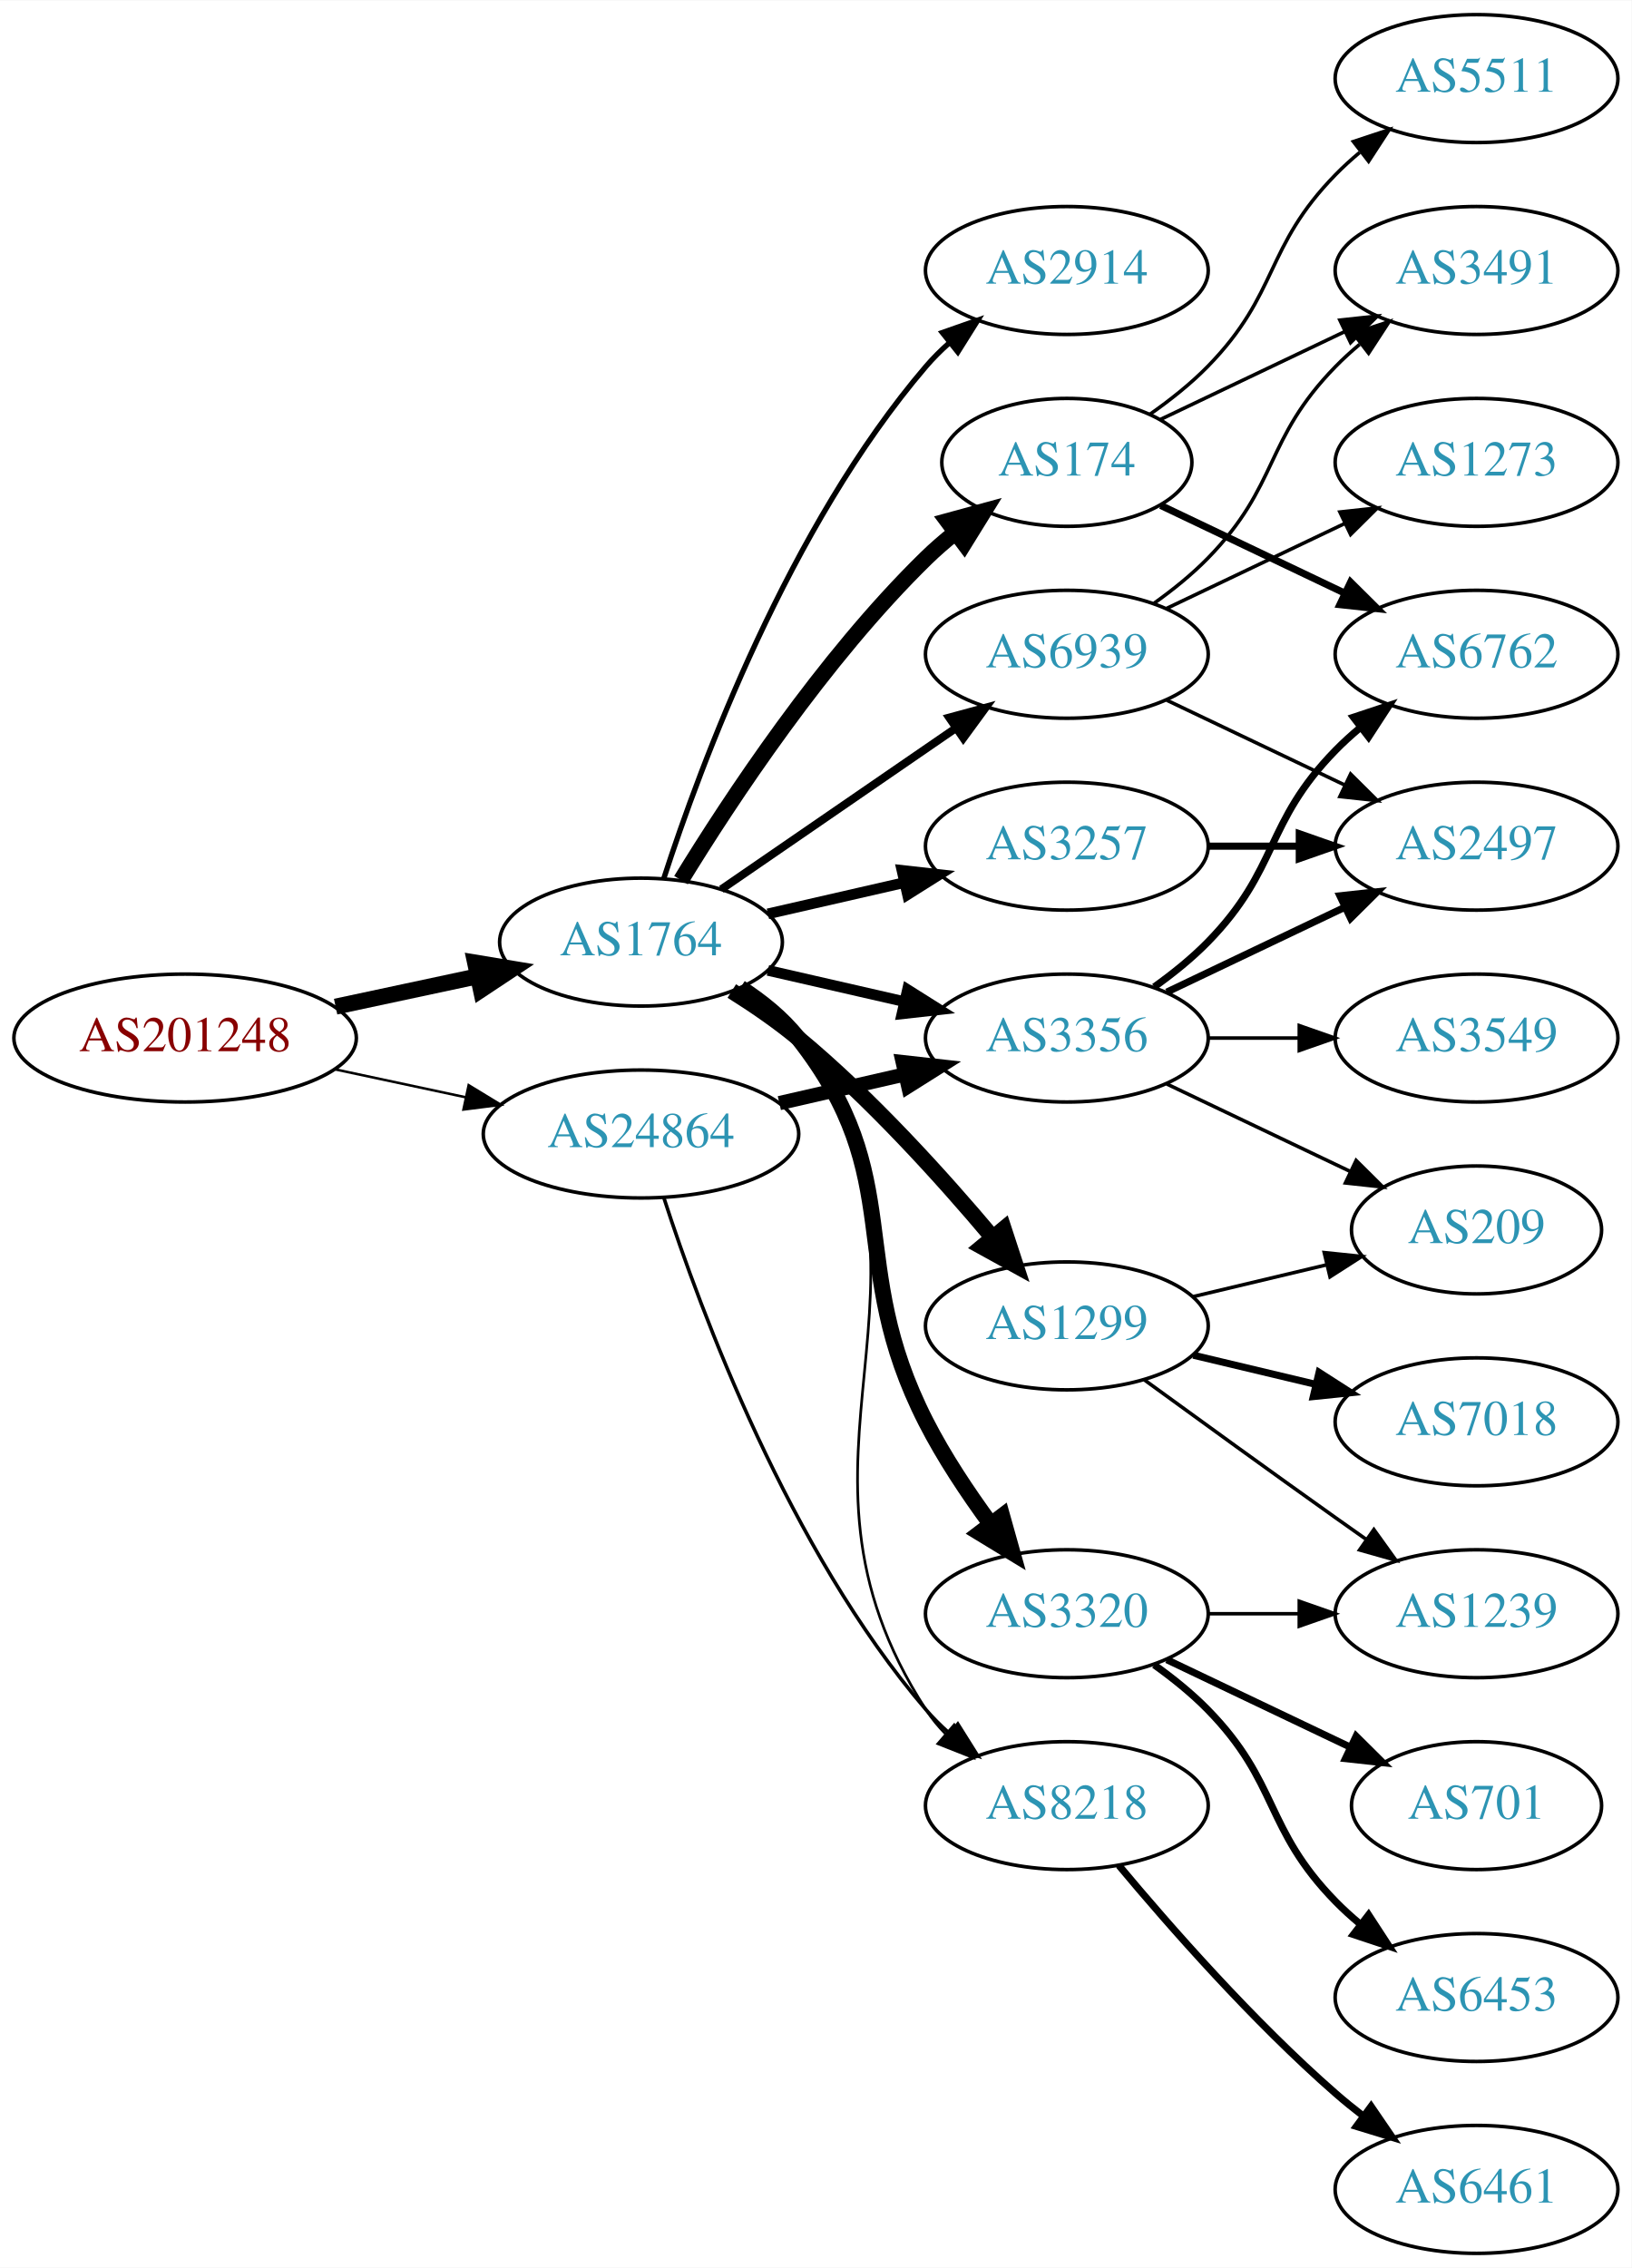
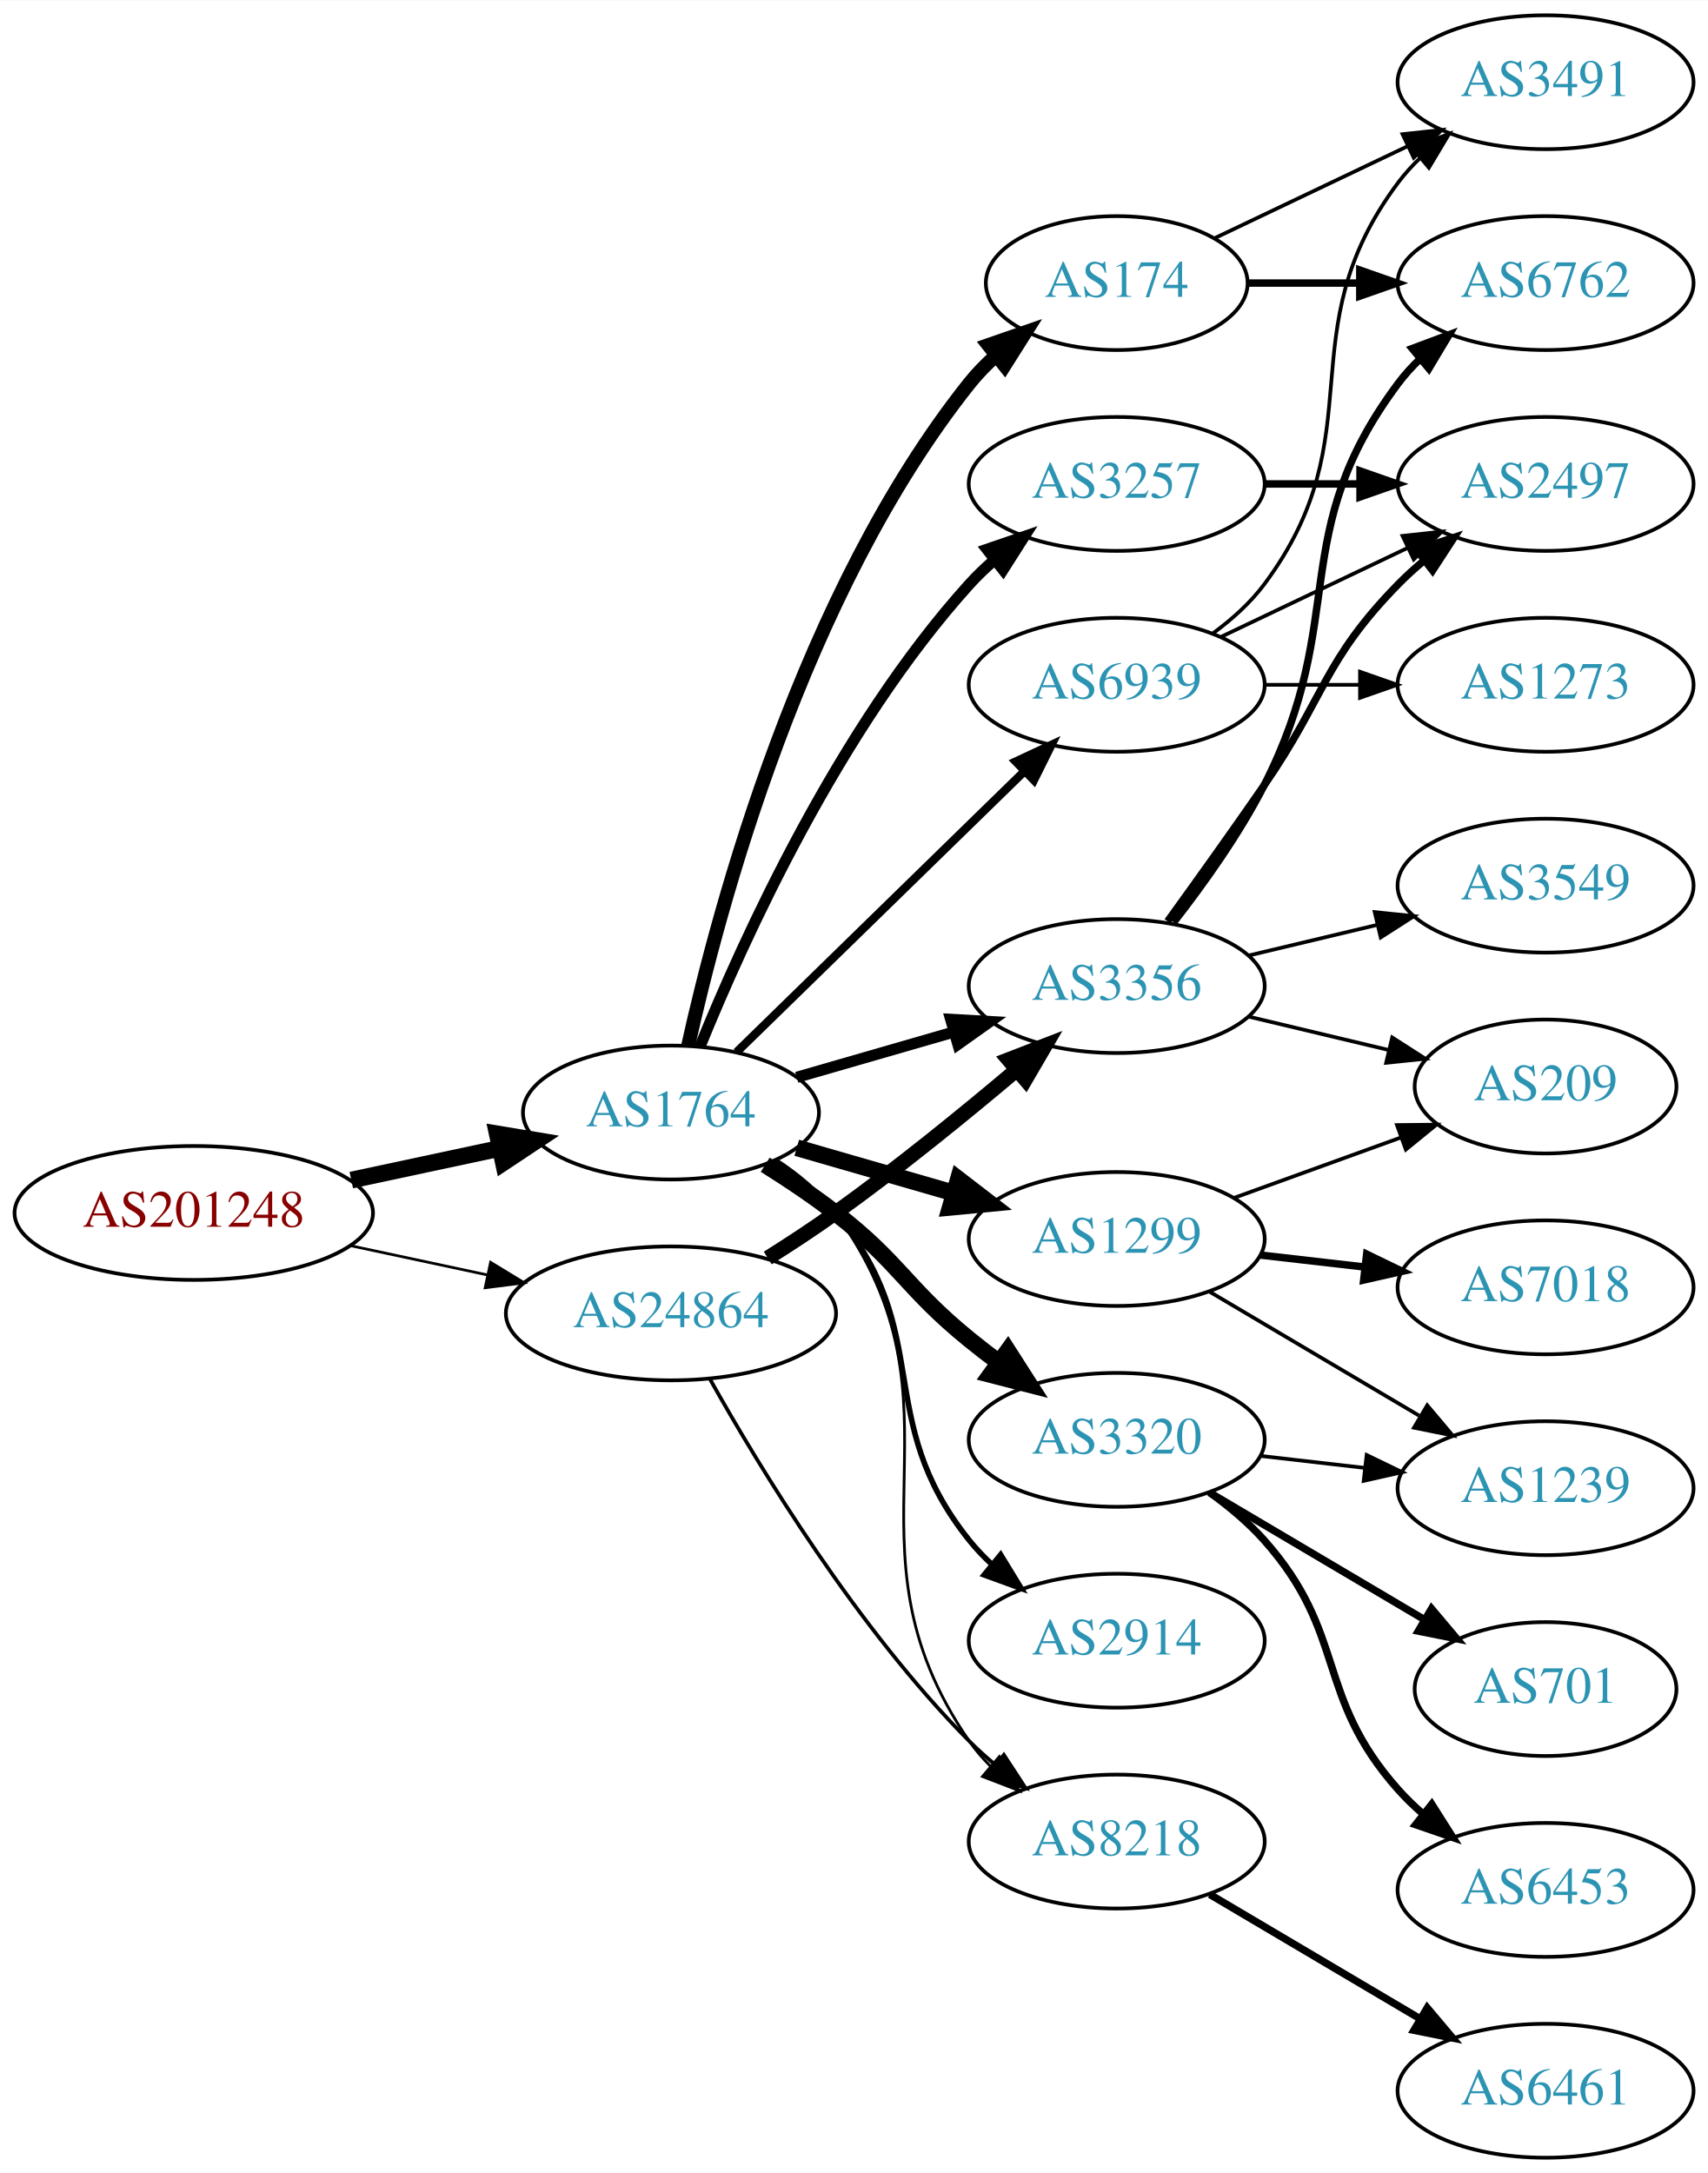
- <svg xmlns="http://www.w3.org/2000/svg" xmlns:xlink="http://www.w3.org/1999/xlink" width="459pt" height="638pt" viewBox="0.00 0.00 459.17 638.00">
-   <g id="graph0" class="graph" transform="scale(1 1) rotate(0) translate(4 634)">
-     <polygon fill="white" stroke="none" points="-4,4 -4,-634 455.17,-634 455.17,4 -4,4" />
+ <svg xmlns="http://www.w3.org/2000/svg" xmlns:xlink="http://www.w3.org/1999/xlink" width="459pt" height="584pt" viewBox="0.00 0.00 459.17 584.00">
+   <g id="graph0" class="graph" transform="scale(1 1) rotate(0) translate(4 580)">
+     <polygon fill="white" stroke="none" points="-4,4 -4,-580 455.17,-580 455.17,4 -4,4" />
    <g id="node1" class="node">
      <g id="a_node1">
        <a xlink:href="/asn/201248" xlink:title="AS201248 ~ SCC EDV-Beratung AG [AT]">
-           <ellipse fill="#ffffff" stroke="black" cx="48.096" cy="-342" rx="48.192" ry="18" />
-           <text text-anchor="middle" x="48.096" y="-338.3" font-family="Times,serif" font-size="14.00" fill="#880000">AS201248</text>
+           <ellipse fill="#ffffff" stroke="black" cx="48.096" cy="-254" rx="48.192" ry="18" />
+           <text text-anchor="middle" x="48.096" y="-250.3" font-family="Times,serif" font-size="14.00" fill="#880000">AS201248</text>
        </a>
      </g>
    </g>
    <g id="node2" class="node">
      <g id="a_node2">
        <a xlink:href="/asn/1764" xlink:title="AS1764 ~ NEXTLAYER-AS [AT]">
-           <ellipse fill="#ffffff" stroke="black" cx="176.388" cy="-369" rx="39.794" ry="18" />
-           <text text-anchor="middle" x="176.388" y="-365.3" font-family="Times,serif" font-size="14.00" fill="#2c94b3">AS1764</text>
+           <ellipse fill="#ffffff" stroke="black" cx="176.388" cy="-281" rx="39.794" ry="18" />
+           <text text-anchor="middle" x="176.388" y="-277.3" font-family="Times,serif" font-size="14.00" fill="#2c94b3">AS1764</text>
        </a>
      </g>
    </g>
    <g id="edge1" class="edge">
-       <path fill="none" stroke="black" stroke-width="4.5" d="M90.448,-350.841C103.163,-353.559 117.222,-356.565 130.181,-359.335" />
-       <polygon fill="black" stroke="black" stroke-width="4.5" points="129.69,-363.257 140.292,-361.497 131.336,-355.556 129.69,-363.257" />
+       <path fill="none" stroke="black" stroke-width="4.5" d="M90.448,-262.841C103.163,-265.559 117.222,-268.565 130.181,-271.335" />
+       <polygon fill="black" stroke="black" stroke-width="4.5" points="129.69,-275.257 140.292,-273.497 131.336,-267.556 129.69,-275.257" />
    </g>
    <g id="node3" class="node">
      <g id="a_node3">
        <a xlink:href="/asn/24864" xlink:title="AS24864 ~ Raiffeisen Informatik GmbH [AT]">
-           <ellipse fill="#ffffff" stroke="black" cx="176.388" cy="-315" rx="44.393" ry="18" />
-           <text text-anchor="middle" x="176.388" y="-311.3" font-family="Times,serif" font-size="14.00" fill="#2c94b3">AS24864</text>
+           <ellipse fill="#ffffff" stroke="black" cx="176.388" cy="-227" rx="44.393" ry="18" />
+           <text text-anchor="middle" x="176.388" y="-223.3" font-family="Times,serif" font-size="14.00" fill="#2c94b3">AS24864</text>
        </a>
      </g>
    </g>
    <g id="edge2" class="edge">
-       <path fill="none" stroke="black" stroke-width="0.703" d="M90.448,-333.159C102.138,-330.66 114.964,-327.918 127.027,-325.339" />
-       <polygon fill="black" stroke="black" stroke-width="0.703" points="127.891,-328.733 136.939,-323.22 126.428,-321.888 127.891,-328.733" />
+       <path fill="none" stroke="black" stroke-width="0.726" d="M90.448,-245.159C102.138,-242.66 114.964,-239.918 127.027,-237.339" />
+       <polygon fill="black" stroke="black" stroke-width="0.726" points="127.891,-240.733 136.939,-235.22 126.428,-233.888 127.891,-240.733" />
    </g>
    <g id="node4" class="node">
      <g id="a_node4">
-         <a xlink:href="/asn/2914" xlink:title="AS2914 ~ NTT America, Inc. [US]">
-           <ellipse fill="#ffffff" stroke="black" cx="296.23" cy="-558" rx="39.794" ry="18" />
-           <text text-anchor="middle" x="296.23" y="-554.3" font-family="Times,serif" font-size="14.00" fill="#2c94b3">AS2914</text>
-         </a>
-       </g>
-     </g>
-     <g id="edge3" class="edge">
-       <path fill="none" stroke="black" stroke-width="1.5" d="M182.835,-386.991C193.149,-418.816 218.011,-485.927 256.584,-531 258.529,-533.274 260.708,-535.449 263.012,-537.507" />
-       <polygon fill="black" stroke="black" stroke-width="1.5" points="261.182,-540.524 271.181,-544.027 265.549,-535.053 261.182,-540.524" />
-     </g>
-     <g id="node5" class="node">
-       <g id="a_node5">
        <a xlink:href="/asn/174" xlink:title="AS174 ~ Cogent Communications [US]">
          <ellipse fill="#ffffff" stroke="black" cx="296.23" cy="-504" rx="35.194" ry="18" />
          <text text-anchor="middle" x="296.23" y="-500.3" font-family="Times,serif" font-size="14.00" fill="#2c94b3">AS174</text>
        </a>
      </g>
    </g>
+     <g id="edge3" class="edge">
+       <path fill="none" stroke="black" stroke-width="3.75" d="M181.015,-298.98C189.156,-335.731 211.774,-420.729 256.584,-477 258.674,-479.625 261.086,-482.102 263.663,-484.411" />
+       <polygon fill="black" stroke="black" stroke-width="3.75" points="261.724,-487.339 271.733,-490.812 266.074,-481.855 261.724,-487.339" />
+     </g>
+     <g id="node5" class="node">
+       <g id="a_node5">
+         <a xlink:href="/asn/3257" xlink:title="AS3257 ~ GTT [DE]">
+           <ellipse fill="#ffffff" stroke="black" cx="296.23" cy="-450" rx="39.794" ry="18" />
+           <text text-anchor="middle" x="296.23" y="-446.3" font-family="Times,serif" font-size="14.00" fill="#2c94b3">AS3257</text>
+         </a>
+       </g>
+     </g>
    <g id="edge4" class="edge">
-       <path fill="none" stroke="black" stroke-width="4.5" d="M187.653,-386.44C201.462,-408.991 227.651,-448.722 256.584,-477 259.119,-479.478 261.903,-481.89 264.778,-484.188" />
-       <polygon fill="black" stroke="black" stroke-width="4.5" points="262.625,-487.495 272.994,-490.321 267.336,-481.184 262.625,-487.495" />
+       <path fill="none" stroke="black" stroke-width="3" d="M184.204,-298.769C195.803,-327.352 221.57,-384.256 256.584,-423 258.59,-425.22 260.812,-427.357 263.146,-429.389" />
+       <polygon fill="black" stroke="black" stroke-width="3" points="261.346,-432.426 271.369,-435.862 265.676,-426.926 261.346,-432.426" />
    </g>
    <g id="node6" class="node">
      <g id="a_node6">
        <a xlink:href="/asn/3356" xlink:title="AS3356 ~ Level 3 Parent, LLC [US]">
-           <ellipse fill="#ffffff" stroke="black" cx="296.23" cy="-342" rx="39.794" ry="18" />
-           <text text-anchor="middle" x="296.23" y="-338.3" font-family="Times,serif" font-size="14.00" fill="#2c94b3">AS3356</text>
+           <ellipse fill="#ffffff" stroke="black" cx="296.23" cy="-315" rx="39.794" ry="18" />
+           <text text-anchor="middle" x="296.23" y="-311.3" font-family="Times,serif" font-size="14.00" fill="#2c94b3">AS3356</text>
        </a>
      </g>
    </g>
    <g id="edge5" class="edge">
-       <path fill="none" stroke="black" stroke-width="3" d="M212.107,-361.045C224.107,-358.296 237.728,-355.175 250.42,-352.267" />
-       <polygon fill="black" stroke="black" stroke-width="3" points="251.386,-355.636 260.352,-349.991 249.823,-348.813 251.386,-355.636" />
+       <path fill="none" stroke="black" stroke-width="3" d="M210.213,-290.471C223.256,-294.234 238.437,-298.614 252.331,-302.623" />
+       <polygon fill="black" stroke="black" stroke-width="3" points="251.593,-306.053 262.172,-305.462 253.534,-299.327 251.593,-306.053" />
    </g>
    <g id="node7" class="node">
      <g id="a_node7">
-         <a xlink:href="/asn/3257" xlink:title="AS3257 ~ GTT [DE]">
-           <ellipse fill="#ffffff" stroke="black" cx="296.23" cy="-396" rx="39.794" ry="18" />
-           <text text-anchor="middle" x="296.23" y="-392.3" font-family="Times,serif" font-size="14.00" fill="#2c94b3">AS3257</text>
+         <a xlink:href="/asn/2914" xlink:title="AS2914 ~ NTT America, Inc. [US]">
+           <ellipse fill="#ffffff" stroke="black" cx="296.23" cy="-139" rx="39.794" ry="18" />
+           <text text-anchor="middle" x="296.23" y="-135.3" font-family="Times,serif" font-size="14.00" fill="#2c94b3">AS2914</text>
        </a>
      </g>
    </g>
    <g id="edge6" class="edge">
-       <path fill="none" stroke="black" stroke-width="3" d="M212.107,-376.955C224.107,-379.704 237.728,-382.825 250.42,-385.733" />
-       <polygon fill="black" stroke="black" stroke-width="3" points="249.823,-389.187 260.352,-388.009 251.386,-382.364 249.823,-389.187" />
+       <path fill="none" stroke="black" stroke-width="1.5" d="M204.1,-267.934C210.096,-264.076 216.024,-259.41 220.584,-254 247.814,-221.686 230.189,-199 256.584,-166 258.405,-163.723 260.468,-161.557 262.67,-159.515" />
+       <polygon fill="black" stroke="black" stroke-width="1.5" points="265.022,-162.112 270.542,-153.069 260.587,-156.696 265.022,-162.112" />
    </g>
    <g id="node8" class="node">
      <g id="a_node8">
-         <a xlink:href="/asn/3320" xlink:title="AS3320 ~ DTAG [DE]">
-           <ellipse fill="#ffffff" stroke="black" cx="296.23" cy="-180" rx="39.794" ry="18" />
-           <text text-anchor="middle" x="296.23" y="-176.3" font-family="Times,serif" font-size="14.00" fill="#2c94b3">AS3320</text>
+         <a xlink:href="/asn/1299" xlink:title="AS1299 ~ Telia Carrier [EU]">
+           <ellipse fill="#ffffff" stroke="black" cx="296.23" cy="-247" rx="39.794" ry="18" />
+           <text text-anchor="middle" x="296.23" y="-243.3" font-family="Times,serif" font-size="14.00" fill="#2c94b3">AS1299</text>
        </a>
      </g>
    </g>
    <g id="edge7" class="edge">
-       <path fill="none" stroke="black" stroke-width="4.5" d="M204.359,-356.145C210.347,-352.28 216.207,-347.559 220.584,-342 251.882,-302.246 233.603,-279.077 256.584,-234 261.61,-224.14 268.302,-214.081 274.702,-205.359" />
-       <polygon fill="black" stroke="black" stroke-width="4.5" points="278.03,-207.488 280.934,-197.14 271.754,-202.73 278.03,-207.488" />
+       <path fill="none" stroke="black" stroke-width="4.5" d="M210.213,-271.529C223.256,-267.766 238.437,-263.386 252.331,-259.377" />
+       <polygon fill="black" stroke="black" stroke-width="4.5" points="253.655,-263.093 262.172,-256.538 251.472,-255.527 253.655,-263.093" />
    </g>
    <g id="node9" class="node">
      <g id="a_node9">
-         <a xlink:href="/asn/1299" xlink:title="AS1299 ~ Telia Carrier [EU]">
-           <ellipse fill="#ffffff" stroke="black" cx="296.23" cy="-261" rx="39.794" ry="18" />
-           <text text-anchor="middle" x="296.23" y="-257.3" font-family="Times,serif" font-size="14.00" fill="#2c94b3">AS1299</text>
+         <a xlink:href="/asn/3320" xlink:title="AS3320 ~ DTAG [DE]">
+           <ellipse fill="#ffffff" stroke="black" cx="296.23" cy="-193" rx="39.794" ry="18" />
+           <text text-anchor="middle" x="296.23" y="-189.3" font-family="Times,serif" font-size="14.00" fill="#2c94b3">AS3320</text>
        </a>
      </g>
    </g>
    <g id="edge8" class="edge">
-       <path fill="none" stroke="black" stroke-width="4.5" d="M201.94,-355.236C208.249,-351.28 214.866,-346.743 220.584,-342 240.949,-325.109 261.105,-302.815 275.33,-285.893" />
-       <polygon fill="black" stroke="black" stroke-width="4.5" points="278.467,-288.278 281.811,-278.065 272.401,-283.256 278.467,-288.278" />
+       <path fill="none" stroke="black" stroke-width="4.5" d="M201.722,-266.963C208.033,-263.01 214.705,-258.541 220.584,-254 238,-240.546 239.517,-233.895 256.584,-220 259.122,-217.933 261.811,-215.853 264.542,-213.814" />
+       <polygon fill="black" stroke="black" stroke-width="4.5" points="266.954,-216.928 272.747,-207.876 262.337,-210.549 266.954,-216.928" />
    </g>
    <g id="node10" class="node">
      <g id="a_node10">
        <a xlink:href="/asn/8218" xlink:title="AS8218 ~ legacy Neotelecoms [FR]">
-           <ellipse fill="#ffffff" stroke="black" cx="296.23" cy="-126" rx="39.794" ry="18" />
-           <text text-anchor="middle" x="296.23" y="-122.3" font-family="Times,serif" font-size="14.00" fill="#2c94b3">AS8218</text>
+           <ellipse fill="#ffffff" stroke="black" cx="296.23" cy="-85" rx="39.794" ry="18" />
+           <text text-anchor="middle" x="296.23" y="-81.3" font-family="Times,serif" font-size="14.00" fill="#2c94b3">AS8218</text>
        </a>
      </g>
    </g>
    <g id="edge9" class="edge">
-       <path fill="none" stroke="black" stroke-width="0.75" d="M205.346,-356.249C211.156,-352.423 216.688,-347.693 220.584,-342 268.88,-271.434 210.109,-224.778 256.584,-153 258.168,-150.552 260.06,-148.263 262.144,-146.136" />
-       <polygon fill="black" stroke="black" stroke-width="0.75" points="264.512,-148.715 269.794,-139.53 259.938,-143.416 264.512,-148.715" />
+       <path fill="none" stroke="black" stroke-width="0.75" d="M204.653,-268.367C210.632,-264.496 216.414,-259.716 220.584,-254 258.953,-201.4 219.572,-165.565 256.584,-112 258.241,-109.601 260.186,-107.347 262.305,-105.244" />
+       <polygon fill="black" stroke="black" stroke-width="0.75" points="264.671,-107.827 270.024,-98.684 260.138,-102.493 264.671,-107.827" />
    </g>
    <g id="node11" class="node">
      <g id="a_node11">
        <a xlink:href="/asn/6939" xlink:title="AS6939 ~ Hurricane Electric LLC [US]">
-           <ellipse fill="#ffffff" stroke="black" cx="296.23" cy="-450" rx="39.794" ry="18" />
-           <text text-anchor="middle" x="296.23" y="-446.3" font-family="Times,serif" font-size="14.00" fill="#2c94b3">AS6939</text>
+           <ellipse fill="#ffffff" stroke="black" cx="296.23" cy="-396" rx="39.794" ry="18" />
+           <text text-anchor="middle" x="296.23" y="-392.3" font-family="Times,serif" font-size="14.00" fill="#2c94b3">AS6939</text>
        </a>
      </g>
    </g>
    <g id="edge10" class="edge">
-       <path fill="none" stroke="black" stroke-width="2.25" d="M199.002,-383.857C217.49,-396.565 244.304,-414.995 264.934,-429.175" />
-       <polygon fill="black" stroke="black" stroke-width="2.25" points="263.13,-432.183 273.354,-434.963 267.096,-426.414 263.13,-432.183" />
+       <path fill="none" stroke="black" stroke-width="2.25" d="M194.022,-297.233C214.2,-316.924 248.363,-350.263 271.35,-372.696" />
+       <polygon fill="black" stroke="black" stroke-width="2.25" points="269.079,-375.37 278.681,-379.85 273.968,-370.361 269.079,-375.37" />
+     </g>
+     <g id="edge28" class="edge">
+       <path fill="none" stroke="black" stroke-width="4" d="M202.411,-241.893C208.458,-245.696 214.833,-249.878 220.584,-254 237.299,-265.981 255.167,-280.515 269.229,-292.391" />
+       <polygon fill="black" stroke="black" stroke-width="4" points="267.149,-295.217 277.031,-299.036 271.688,-289.887 267.149,-295.217" />
    </g>
    <g id="edge29" class="edge">
-       <path fill="none" stroke="black" stroke-width="4" d="M215.322,-323.692C226.563,-326.267 238.976,-329.111 250.599,-331.774" />
-       <polygon fill="black" stroke="black" stroke-width="4" points="250.031,-335.235 260.56,-334.057 251.595,-328.412 250.031,-335.235" />
-     </g>
-     <g id="edge30" class="edge">
-       <path fill="none" stroke="black" d="M182.835,-297.009C193.149,-265.184 218.011,-198.073 256.584,-153 258.529,-150.726 260.708,-148.551 263.012,-146.493" />
-       <polygon fill="black" stroke="black" points="265.549,-148.947 271.181,-139.973 261.182,-143.476 265.549,-148.947" />
+       <path fill="none" stroke="black" d="M186.947,-209.196C200.359,-185.274 226.517,-142.27 256.584,-112 258.693,-109.877 260.987,-107.809 263.372,-105.825" />
+       <polygon fill="black" stroke="black" points="265.888,-108.306 271.686,-99.439 261.623,-102.755 265.888,-108.306" />
    </g>
    <g id="node12" class="node">
      <g id="a_node12">
        <a xlink:href="/asn/6762" xlink:title="AS6762 ~ TELECOM ITALIA SPARKLE S.p.A. [IT]">
-           <ellipse fill="#ffffff" stroke="black" cx="411.523" cy="-450" rx="39.794" ry="18" />
-           <text text-anchor="middle" x="411.523" y="-446.3" font-family="Times,serif" font-size="14.00" fill="#2c94b3">AS6762</text>
+           <ellipse fill="#ffffff" stroke="black" cx="411.523" cy="-504" rx="39.794" ry="18" />
+           <text text-anchor="middle" x="411.523" y="-500.3" font-family="Times,serif" font-size="14.00" fill="#2c94b3">AS6762</text>
        </a>
      </g>
    </g>
    <g id="edge11" class="edge">
-       <path fill="none" stroke="black" stroke-width="2" d="M322.655,-491.881C337.958,-484.587 357.681,-475.186 374.563,-467.14" />
-       <polygon fill="black" stroke="black" stroke-width="2" points="376.082,-470.293 383.604,-462.831 373.071,-463.974 376.082,-470.293" />
+       <path fill="none" stroke="black" stroke-width="2" d="M331.529,-504C340.906,-504 351.257,-504 361.291,-504" />
+       <polygon fill="black" stroke="black" stroke-width="2" points="361.58,-507.5 371.58,-504 361.58,-500.5 361.58,-507.5" />
    </g>
    <g id="node13" class="node">
      <g id="a_node13">
        <a xlink:href="/asn/3491" xlink:title="AS3491 ~ PCCW Global, Inc. [US]">
          <ellipse fill="#ffffff" stroke="black" cx="411.523" cy="-558" rx="39.794" ry="18" />
          <text text-anchor="middle" x="411.523" y="-554.3" font-family="Times,serif" font-size="14.00" fill="#2c94b3">AS3491</text>
        </a>
      </g>
    </g>
    <g id="edge12" class="edge">
      <path fill="none" stroke="black" d="M322.655,-516.119C337.958,-523.413 357.681,-532.814 374.563,-540.86" />
      <polygon fill="black" stroke="black" points="373.071,-544.026 383.604,-545.169 376.082,-537.707 373.071,-544.026" />
    </g>
    <g id="node14" class="node">
      <g id="a_node14">
-         <a xlink:href="/asn/5511" xlink:title="AS5511 ~ Orange S.A. [FR]">
-           <ellipse fill="#ffffff" stroke="black" cx="411.523" cy="-612" rx="39.794" ry="18" />
-           <text text-anchor="middle" x="411.523" y="-608.3" font-family="Times,serif" font-size="14.00" fill="#2c94b3">AS5511</text>
-         </a>
-       </g>
+         <a xlink:href="/asn/2497" xlink:title="AS2497 ~ Internet Initiative Japan Inc. [JP]">
+           <ellipse fill="#ffffff" stroke="black" cx="411.523" cy="-450" rx="39.794" ry="18" />
+           <text text-anchor="middle" x="411.523" y="-446.3" font-family="Times,serif" font-size="14.00" fill="#2c94b3">AS2497</text>
+         </a>
+       </g>
+     </g>
+     <g id="edge23" class="edge">
+       <path fill="none" stroke="black" stroke-width="2" d="M335.902,-450C344.105,-450 352.869,-450 361.401,-450" />
+       <polygon fill="black" stroke="black" stroke-width="2" points="361.641,-453.5 371.641,-450 361.641,-446.5 361.641,-453.5" />
+     </g>
+     <g id="edge14" class="edge">
+       <path fill="none" stroke="black" stroke-width="2" d="M311.527,-332.14C319.513,-342.353 329.174,-355.853 335.877,-369 358.857,-414.077 341.605,-436.458 371.877,-477 373.621,-479.336 375.628,-481.545 377.792,-483.617" />
+       <polygon fill="black" stroke="black" stroke-width="2" points="375.67,-486.405 385.592,-490.118 380.151,-481.027 375.67,-486.405" />
    </g>
    <g id="edge13" class="edge">
-       <path fill="none" stroke="black" d="M319.613,-517.532C325.255,-521.49 331.068,-526.086 335.877,-531 356.049,-551.617 351.704,-564.383 371.877,-585 373.969,-587.139 376.253,-589.218 378.63,-591.21" />
-       <polygon fill="black" stroke="black" points="376.873,-594.275 386.929,-597.611 381.148,-588.732 376.873,-594.275" />
-     </g>
-     <g id="edge15" class="edge">
-       <path fill="none" stroke="black" stroke-width="2" d="M320.824,-356.389C326.08,-360.148 331.412,-364.437 335.877,-369 356.049,-389.617 351.704,-402.383 371.877,-423 373.969,-425.139 376.253,-427.218 378.63,-429.21" />
+       <path fill="none" stroke="black" stroke-width="2" d="M309.909,-332.406C317.525,-342.937 327.358,-356.67 335.877,-369 352.272,-392.731 351.704,-402.383 371.877,-423 373.969,-425.139 376.253,-427.218 378.63,-429.21" />
      <polygon fill="black" stroke="black" stroke-width="2" points="376.873,-432.275 386.929,-435.611 381.148,-426.732 376.873,-432.275" />
    </g>
    <g id="node15" class="node">
      <g id="a_node15">
        <a xlink:href="/asn/3549" xlink:title="AS3549 ~ Level 3 Parent, LLC [US]">
          <ellipse fill="#ffffff" stroke="black" cx="411.523" cy="-342" rx="39.794" ry="18" />
          <text text-anchor="middle" x="411.523" y="-338.3" font-family="Times,serif" font-size="14.00" fill="#2c94b3">AS3549</text>
        </a>
      </g>
    </g>
-     <g id="edge14" class="edge">
-       <path fill="none" stroke="black" d="M335.902,-342C344.105,-342 352.869,-342 361.401,-342" />
-       <polygon fill="black" stroke="black" points="361.641,-345.5 371.641,-342 361.641,-338.5 361.641,-345.5" />
+     <g id="edge15" class="edge">
+       <path fill="none" stroke="black" d="M331.837,-323.248C342.709,-325.838 354.863,-328.735 366.305,-331.462" />
+       <polygon fill="black" stroke="black" points="365.589,-334.889 376.128,-333.803 367.212,-328.08 365.589,-334.889" />
    </g>
    <g id="node16" class="node">
      <g id="a_node16">
-         <a xlink:href="/asn/2497" xlink:title="AS2497 ~ Internet Initiative Japan Inc. [JP]">
-           <ellipse fill="#ffffff" stroke="black" cx="411.523" cy="-396" rx="39.794" ry="18" />
-           <text text-anchor="middle" x="411.523" y="-392.3" font-family="Times,serif" font-size="14.00" fill="#2c94b3">AS2497</text>
-         </a>
-       </g>
-     </g>
-     <g id="edge16" class="edge">
-       <path fill="none" stroke="black" stroke-width="2" d="M324.367,-354.934C339.361,-362.081 358.182,-371.052 374.405,-378.785" />
-       <polygon fill="black" stroke="black" stroke-width="2" points="373.075,-382.028 383.608,-383.171 376.087,-375.709 373.075,-382.028" />
-     </g>
-     <g id="node17" class="node">
-       <g id="a_node17">
        <a xlink:href="/asn/209" xlink:title="AS209 ~ CenturyLink Communications, LLC [US]">
          <ellipse fill="#ffffff" stroke="black" cx="411.523" cy="-288" rx="35.194" ry="18" />
          <text text-anchor="middle" x="411.523" y="-284.3" font-family="Times,serif" font-size="14.00" fill="#2c94b3">AS209</text>
        </a>
      </g>
    </g>
-     <g id="edge17" class="edge">
-       <path fill="none" stroke="black" d="M324.367,-329.066C339.798,-321.71 359.284,-312.423 375.819,-304.541" />
-       <polygon fill="black" stroke="black" points="377.64,-307.551 385.161,-300.089 374.628,-301.232 377.64,-307.551" />
-     </g>
-     <g id="edge18" class="edge">
-       <path fill="none" stroke="black" stroke-width="2" d="M335.902,-396C344.105,-396 352.869,-396 361.401,-396" />
-       <polygon fill="black" stroke="black" stroke-width="2" points="361.641,-399.5 371.641,-396 361.641,-392.5 361.641,-399.5" />
-     </g>
-     <g id="node18" class="node">
-       <g id="a_node18">
+     <g id="edge16" class="edge">
+       <path fill="none" stroke="black" d="M331.837,-306.752C343.632,-303.942 356.937,-300.771 369.204,-297.847" />
+       <polygon fill="black" stroke="black" points="370.293,-301.186 379.209,-295.463 368.67,-294.376 370.293,-301.186" />
+     </g>
+     <g id="edge19" class="edge">
+       <path fill="none" stroke="black" d="M327.889,-258.095C341.626,-263.067 357.966,-268.98 372.475,-274.231" />
+       <polygon fill="black" stroke="black" points="371.579,-277.628 382.173,-277.74 373.961,-271.046 371.579,-277.628" />
+     </g>
+     <g id="node17" class="node">
+       <g id="a_node17">
        <a xlink:href="/asn/1239" xlink:title="AS1239 ~ Sprint [US]">
          <ellipse fill="#ffffff" stroke="black" cx="411.523" cy="-180" rx="39.794" ry="18" />
          <text text-anchor="middle" x="411.523" y="-176.3" font-family="Times,serif" font-size="14.00" fill="#2c94b3">AS1239</text>
        </a>
      </g>
    </g>
-     <g id="edge19" class="edge">
-       <path fill="none" stroke="black" d="M335.902,-180C344.105,-180 352.869,-180 361.401,-180" />
-       <polygon fill="black" stroke="black" points="361.641,-183.5 371.641,-180 361.641,-176.5 361.641,-183.5" />
+     <g id="edge17" class="edge">
+       <path fill="none" stroke="black" d="M321.257,-232.791C337.629,-223.109 359.516,-210.165 377.52,-199.518" />
+       <polygon fill="black" stroke="black" points="379.705,-202.292 386.531,-194.188 376.142,-196.266 379.705,-202.292" />
+     </g>
+     <g id="node18" class="node">
+       <g id="a_node18">
+         <a xlink:href="/asn/7018" xlink:title="AS7018 ~ AT&amp;T Services, Inc. [US]">
+           <ellipse fill="#ffffff" stroke="black" cx="411.523" cy="-234" rx="39.794" ry="18" />
+           <text text-anchor="middle" x="411.523" y="-230.3" font-family="Times,serif" font-size="14.00" fill="#2c94b3">AS7018</text>
+         </a>
+       </g>
+     </g>
+     <g id="edge18" class="edge">
+       <path fill="none" stroke="black" stroke-width="2" d="M334.955,-242.671C343.937,-241.641 353.635,-240.528 362.993,-239.454" />
+       <polygon fill="black" stroke="black" stroke-width="2" points="363.427,-242.927 372.963,-238.31 362.629,-235.973 363.427,-242.927" />
+     </g>
+     <g id="edge20" class="edge">
+       <path fill="none" stroke="black" d="M334.955,-188.671C343.937,-187.641 353.635,-186.528 362.993,-185.454" />
+       <polygon fill="black" stroke="black" points="363.427,-188.927 372.963,-184.31 362.629,-181.973 363.427,-188.927" />
    </g>
    <g id="node19" class="node">
      <g id="a_node19">
        <a xlink:href="/asn/701" xlink:title="AS701 ~ UUNET [US]">
          <ellipse fill="#ffffff" stroke="black" cx="411.523" cy="-126" rx="35.194" ry="18" />
          <text text-anchor="middle" x="411.523" y="-122.3" font-family="Times,serif" font-size="14.00" fill="#2c94b3">AS701</text>
        </a>
      </g>
    </g>
-     <g id="edge20" class="edge">
-       <path fill="none" stroke="black" stroke-width="2" d="M324.367,-167.066C339.798,-159.71 359.284,-150.423 375.819,-142.541" />
-       <polygon fill="black" stroke="black" stroke-width="2" points="377.64,-145.551 385.161,-138.089 374.628,-139.232 377.64,-145.551" />
+     <g id="edge21" class="edge">
+       <path fill="none" stroke="black" stroke-width="2" d="M321.257,-178.791C337.961,-168.912 360.406,-155.639 378.61,-144.873" />
+       <polygon fill="black" stroke="black" stroke-width="2" points="380.864,-147.606 387.69,-139.503 377.301,-141.581 380.864,-147.606" />
    </g>
    <g id="node20" class="node">
      <g id="a_node20">
        <a xlink:href="/asn/6453" xlink:title="AS6453 ~ TATA COMMUNICATIONS (AMERICA) INC [US]">
          <ellipse fill="#ffffff" stroke="black" cx="411.523" cy="-72" rx="39.794" ry="18" />
          <text text-anchor="middle" x="411.523" y="-68.3" font-family="Times,serif" font-size="14.00" fill="#2c94b3">AS6453</text>
        </a>
      </g>
    </g>
-     <g id="edge21" class="edge">
-       <path fill="none" stroke="black" stroke-width="2" d="M320.824,-165.611C326.08,-161.852 331.412,-157.563 335.877,-153 356.049,-132.383 351.704,-119.617 371.877,-99 373.969,-96.861 376.253,-94.782 378.63,-92.79" />
-       <polygon fill="black" stroke="black" stroke-width="2" points="381.148,-95.268 386.929,-86.389 376.873,-89.725 381.148,-95.268" />
-     </g>
-     <g id="edge24" class="edge">
-       <path fill="none" stroke="black" d="M331.837,-269.248C343.632,-272.058 356.937,-275.229 369.204,-278.153" />
-       <polygon fill="black" stroke="black" points="368.67,-281.624 379.209,-280.537 370.293,-274.814 368.67,-281.624" />
-     </g>
-     <g id="edge23" class="edge">
-       <path fill="none" stroke="black" d="M318.078,-245.778C333.012,-234.909 353.626,-219.975 371.877,-207 374.697,-204.995 377.64,-202.915 380.588,-200.841" />
-       <polygon fill="black" stroke="black" points="382.634,-203.681 388.813,-195.074 378.616,-197.95 382.634,-203.681" />
+     <g id="edge22" class="edge">
+       <path fill="none" stroke="black" stroke-width="2" d="M321.146,-178.91C326.388,-175.14 331.633,-170.77 335.877,-166 358.344,-140.743 349.409,-124.257 371.877,-99 373.866,-96.764 376.075,-94.616 378.401,-92.577" />
+       <polygon fill="black" stroke="black" stroke-width="2" points="380.933,-95.037 386.608,-86.09 376.592,-89.545 380.933,-95.037" />
    </g>
    <g id="node21" class="node">
      <g id="a_node21">
-         <a xlink:href="/asn/7018" xlink:title="AS7018 ~ AT&amp;T Services, Inc. [US]">
-           <ellipse fill="#ffffff" stroke="black" cx="411.523" cy="-234" rx="39.794" ry="18" />
-           <text text-anchor="middle" x="411.523" y="-230.3" font-family="Times,serif" font-size="14.00" fill="#2c94b3">AS7018</text>
-         </a>
-       </g>
-     </g>
-     <g id="edge22" class="edge">
-       <path fill="none" stroke="black" stroke-width="2" d="M331.837,-252.752C342.709,-250.162 354.863,-247.265 366.305,-244.538" />
-       <polygon fill="black" stroke="black" stroke-width="2" points="367.212,-247.92 376.128,-242.197 365.589,-241.111 367.212,-247.92" />
-     </g>
-     <g id="node22" class="node">
-       <g id="a_node22">
        <a xlink:href="/asn/6461" xlink:title="AS6461 ~ Zayo Bandwidth [US]">
          <ellipse fill="#ffffff" stroke="black" cx="411.523" cy="-18" rx="39.794" ry="18" />
          <text text-anchor="middle" x="411.523" y="-14.3" font-family="Times,serif" font-size="14.00" fill="#2c94b3">AS6461</text>
        </a>
      </g>
    </g>
+     <g id="edge24" class="edge">
+       <path fill="none" stroke="black" stroke-width="2" d="M321.257,-70.791C337.629,-61.109 359.516,-48.165 377.52,-37.518" />
+       <polygon fill="black" stroke="black" stroke-width="2" points="379.705,-40.291 386.531,-32.188 376.142,-34.266 379.705,-40.291" />
+     </g>
+     <g id="edge27" class="edge">
+       <path fill="none" stroke="black" d="M322.161,-409.882C327.237,-413.611 332.155,-418.016 335.877,-423 366.148,-463.542 341.605,-490.458 371.877,-531 373.621,-533.336 375.628,-535.545 377.792,-537.617" />
+       <polygon fill="black" stroke="black" points="375.67,-540.405 385.592,-544.118 380.151,-535.027 375.67,-540.405" />
+     </g>
    <g id="edge25" class="edge">
-       <path fill="none" stroke="black" stroke-width="2" d="M310.86,-109.183C325.143,-92.071 348.689,-65.255 371.877,-45 374.342,-42.846 376.981,-40.706 379.678,-38.628" />
-       <polygon fill="black" stroke="black" stroke-width="2" points="381.851,-41.375 387.832,-32.63 377.703,-35.736 381.851,-41.375" />
+       <path fill="none" stroke="black" d="M324.367,-408.934C339.361,-416.081 358.182,-425.052 374.405,-432.785" />
+       <polygon fill="black" stroke="black" points="373.075,-436.028 383.608,-437.171 376.087,-429.709 373.075,-436.028" />
+     </g>
+     <g id="node22" class="node">
+       <g id="a_node22">
+         <a xlink:href="/asn/1273" xlink:title="AS1273 ~ Vodafone Group PLC [EU]">
+           <ellipse fill="#ffffff" stroke="black" cx="411.523" cy="-396" rx="39.794" ry="18" />
+           <text text-anchor="middle" x="411.523" y="-392.3" font-family="Times,serif" font-size="14.00" fill="#2c94b3">AS1273</text>
+         </a>
+       </g>
    </g>
    <g id="edge26" class="edge">
-       <path fill="none" stroke="black" d="M320.824,-464.389C326.08,-468.148 331.412,-472.437 335.877,-477 356.049,-497.617 351.704,-510.383 371.877,-531 373.969,-533.139 376.253,-535.218 378.63,-537.21" />
-       <polygon fill="black" stroke="black" points="376.873,-540.275 386.929,-543.611 381.148,-534.732 376.873,-540.275" />
-     </g>
-     <g id="edge28" class="edge">
-       <path fill="none" stroke="black" d="M324.367,-437.066C339.361,-429.919 358.182,-420.948 374.405,-413.215" />
-       <polygon fill="black" stroke="black" points="376.087,-416.291 383.608,-408.829 373.075,-409.972 376.087,-416.291" />
-     </g>
-     <g id="node23" class="node">
-       <g id="a_node23">
-         <a xlink:href="/asn/1273" xlink:title="AS1273 ~ Vodafone Group PLC [EU]">
-           <ellipse fill="#ffffff" stroke="black" cx="411.523" cy="-504" rx="39.794" ry="18" />
-           <text text-anchor="middle" x="411.523" y="-500.3" font-family="Times,serif" font-size="14.00" fill="#2c94b3">AS1273</text>
-         </a>
-       </g>
-     </g>
-     <g id="edge27" class="edge">
-       <path fill="none" stroke="black" d="M324.367,-462.934C339.361,-470.081 358.182,-479.052 374.405,-486.785" />
-       <polygon fill="black" stroke="black" points="373.075,-490.028 383.608,-491.171 376.087,-483.709 373.075,-490.028" />
+       <path fill="none" stroke="black" d="M335.902,-396C344.105,-396 352.869,-396 361.401,-396" />
+       <polygon fill="black" stroke="black" points="361.641,-399.5 371.641,-396 361.641,-392.5 361.641,-399.5" />
    </g>
  </g>
</svg>
